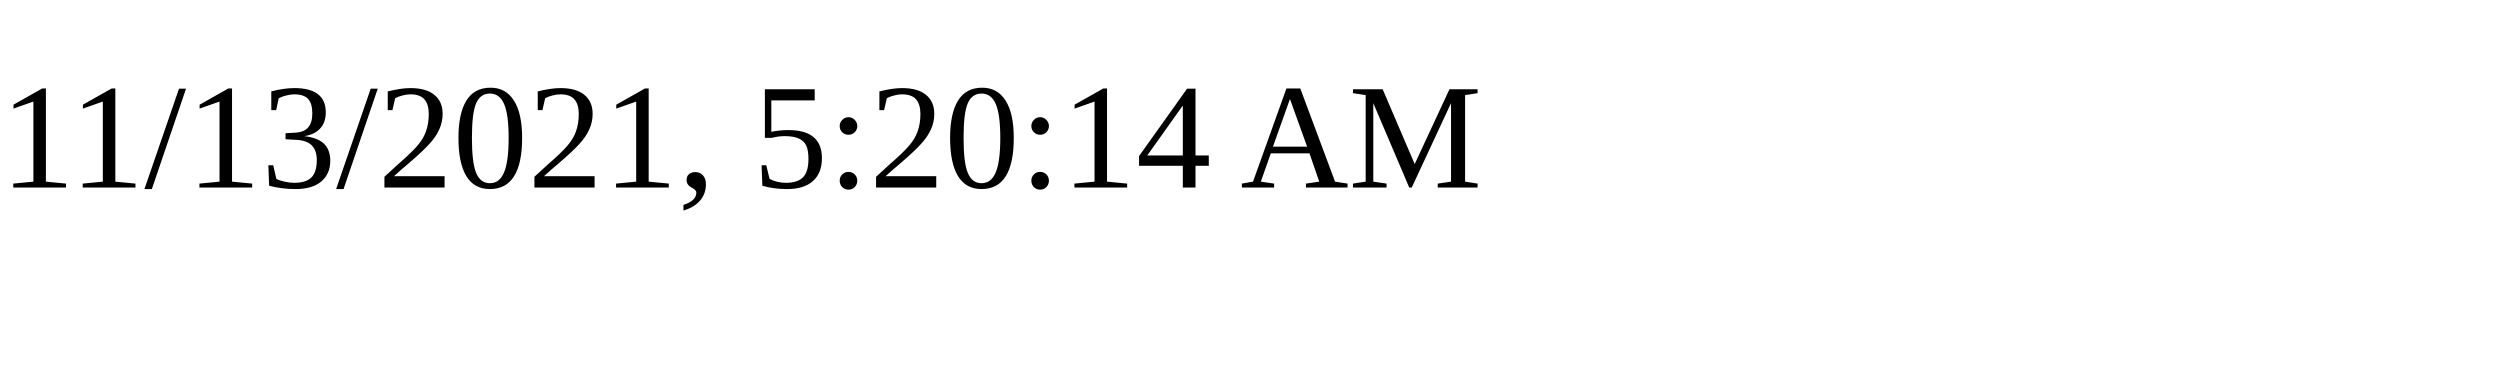
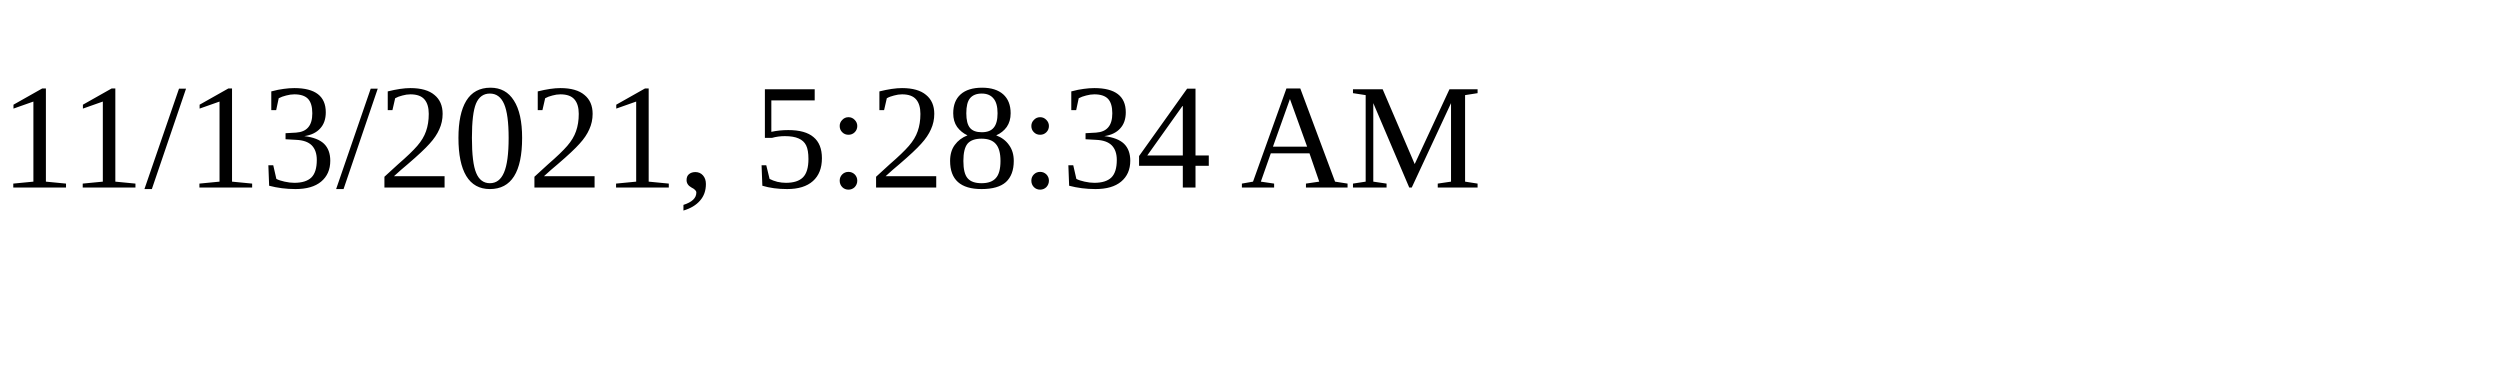
<svg xmlns="http://www.w3.org/2000/svg" height="30" width="200">
-   <text x="0" y="15">11/13/2021, 5:20:14 AM</text>
+   <text x="0" y="15">11/13/2021, 5:28:34 AM</text>
</svg>
